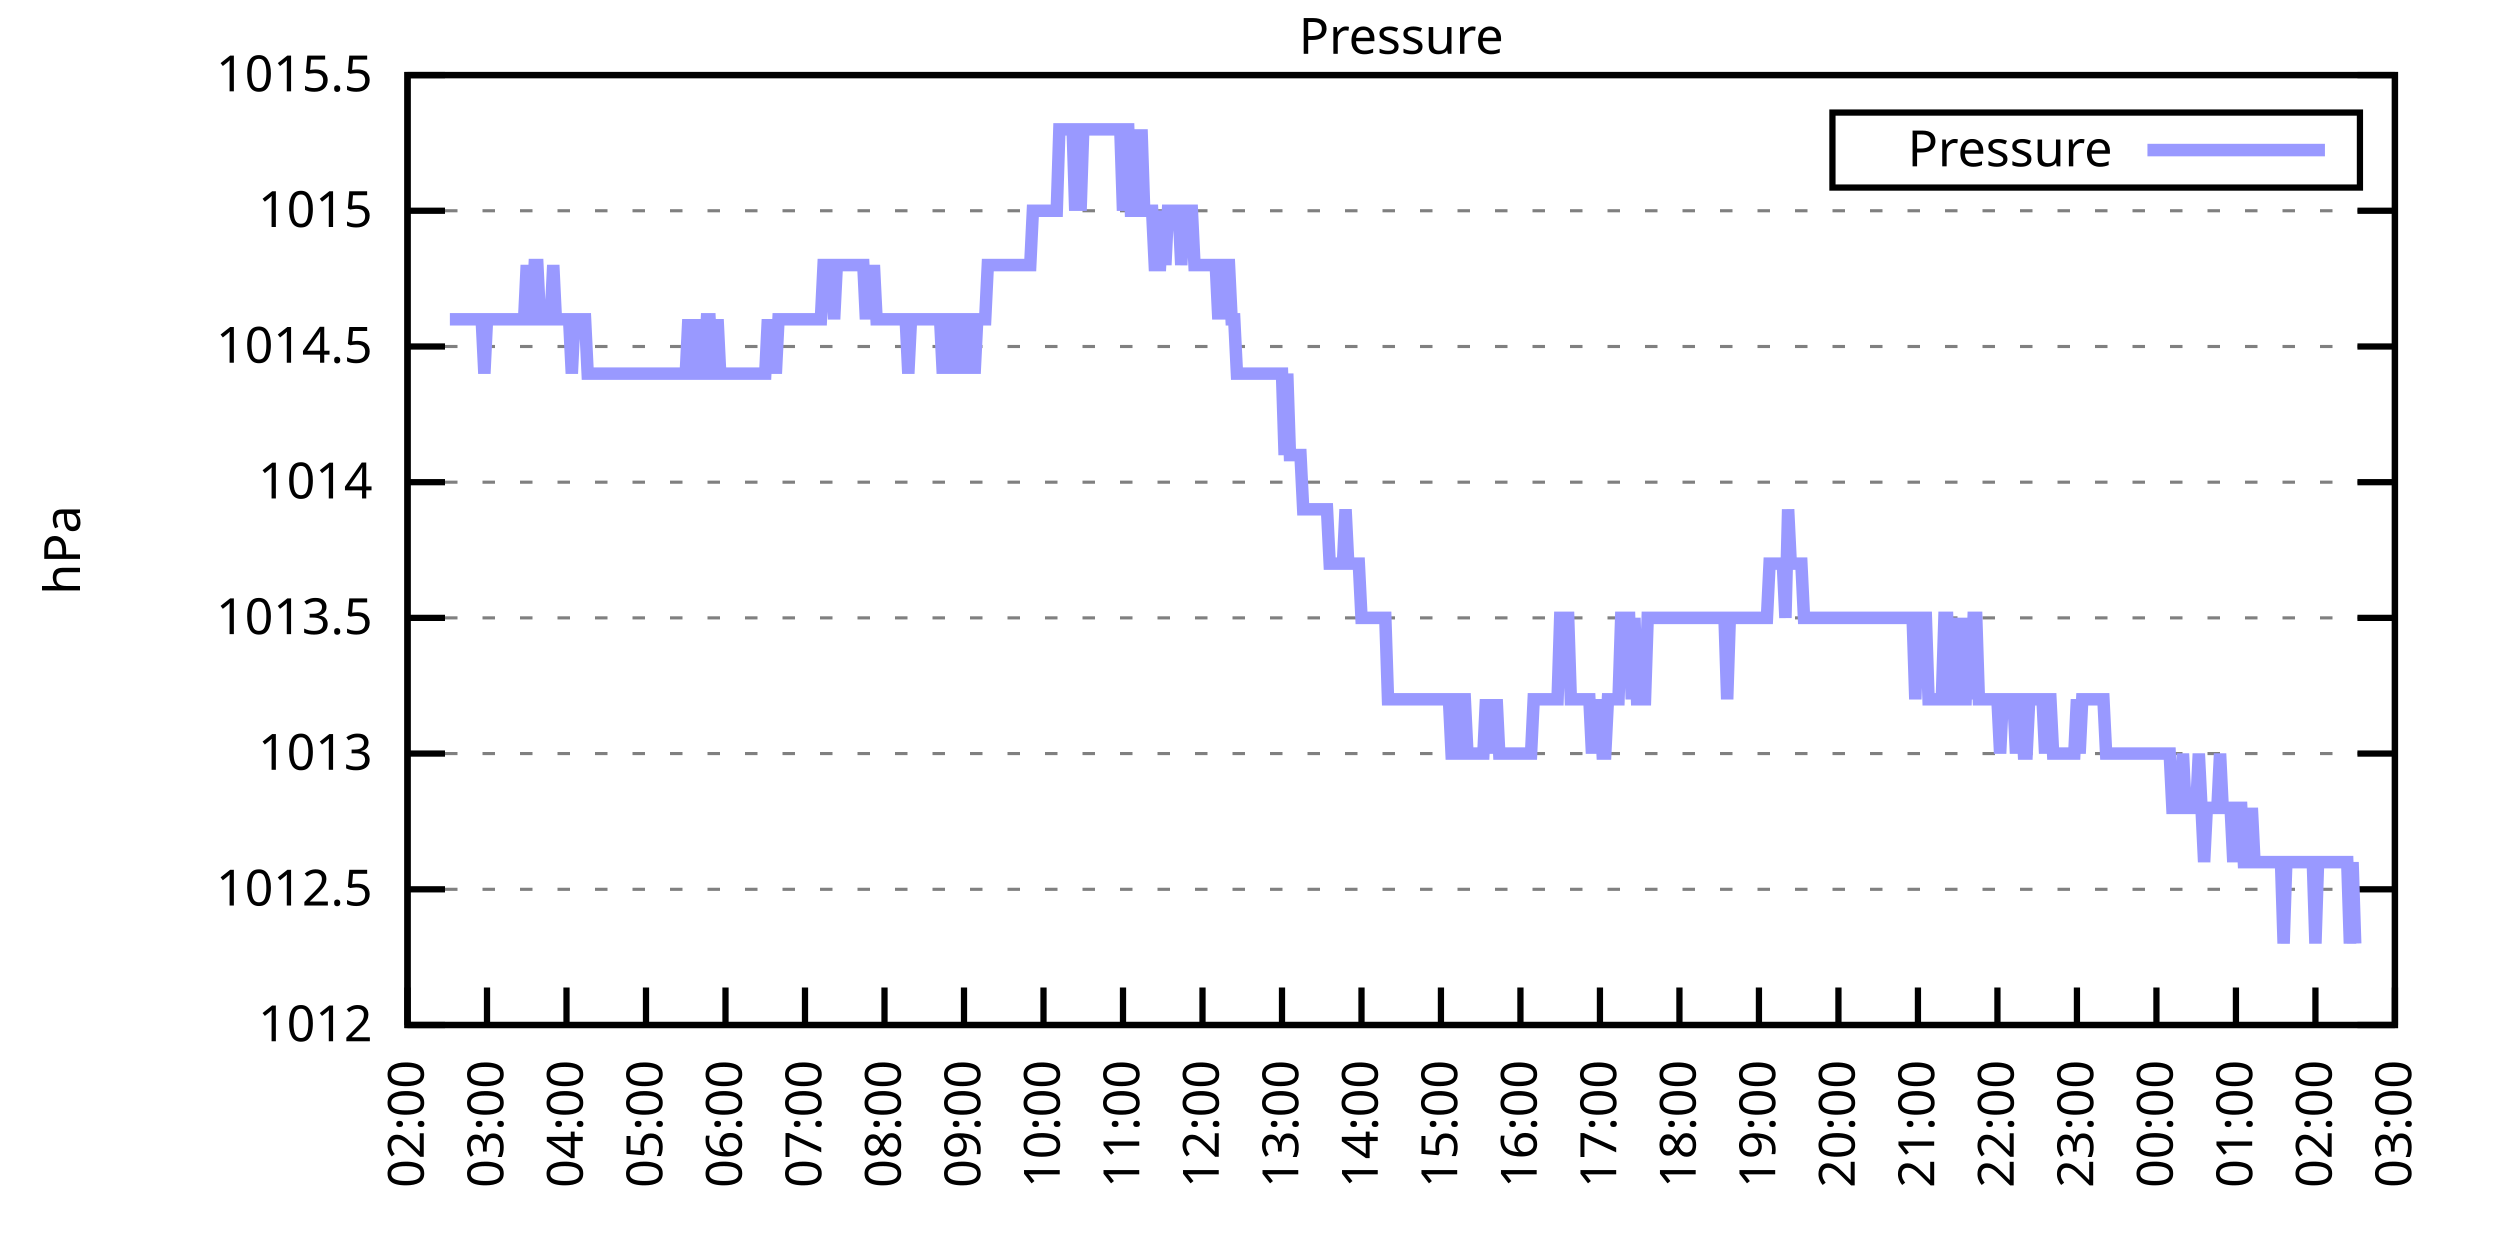
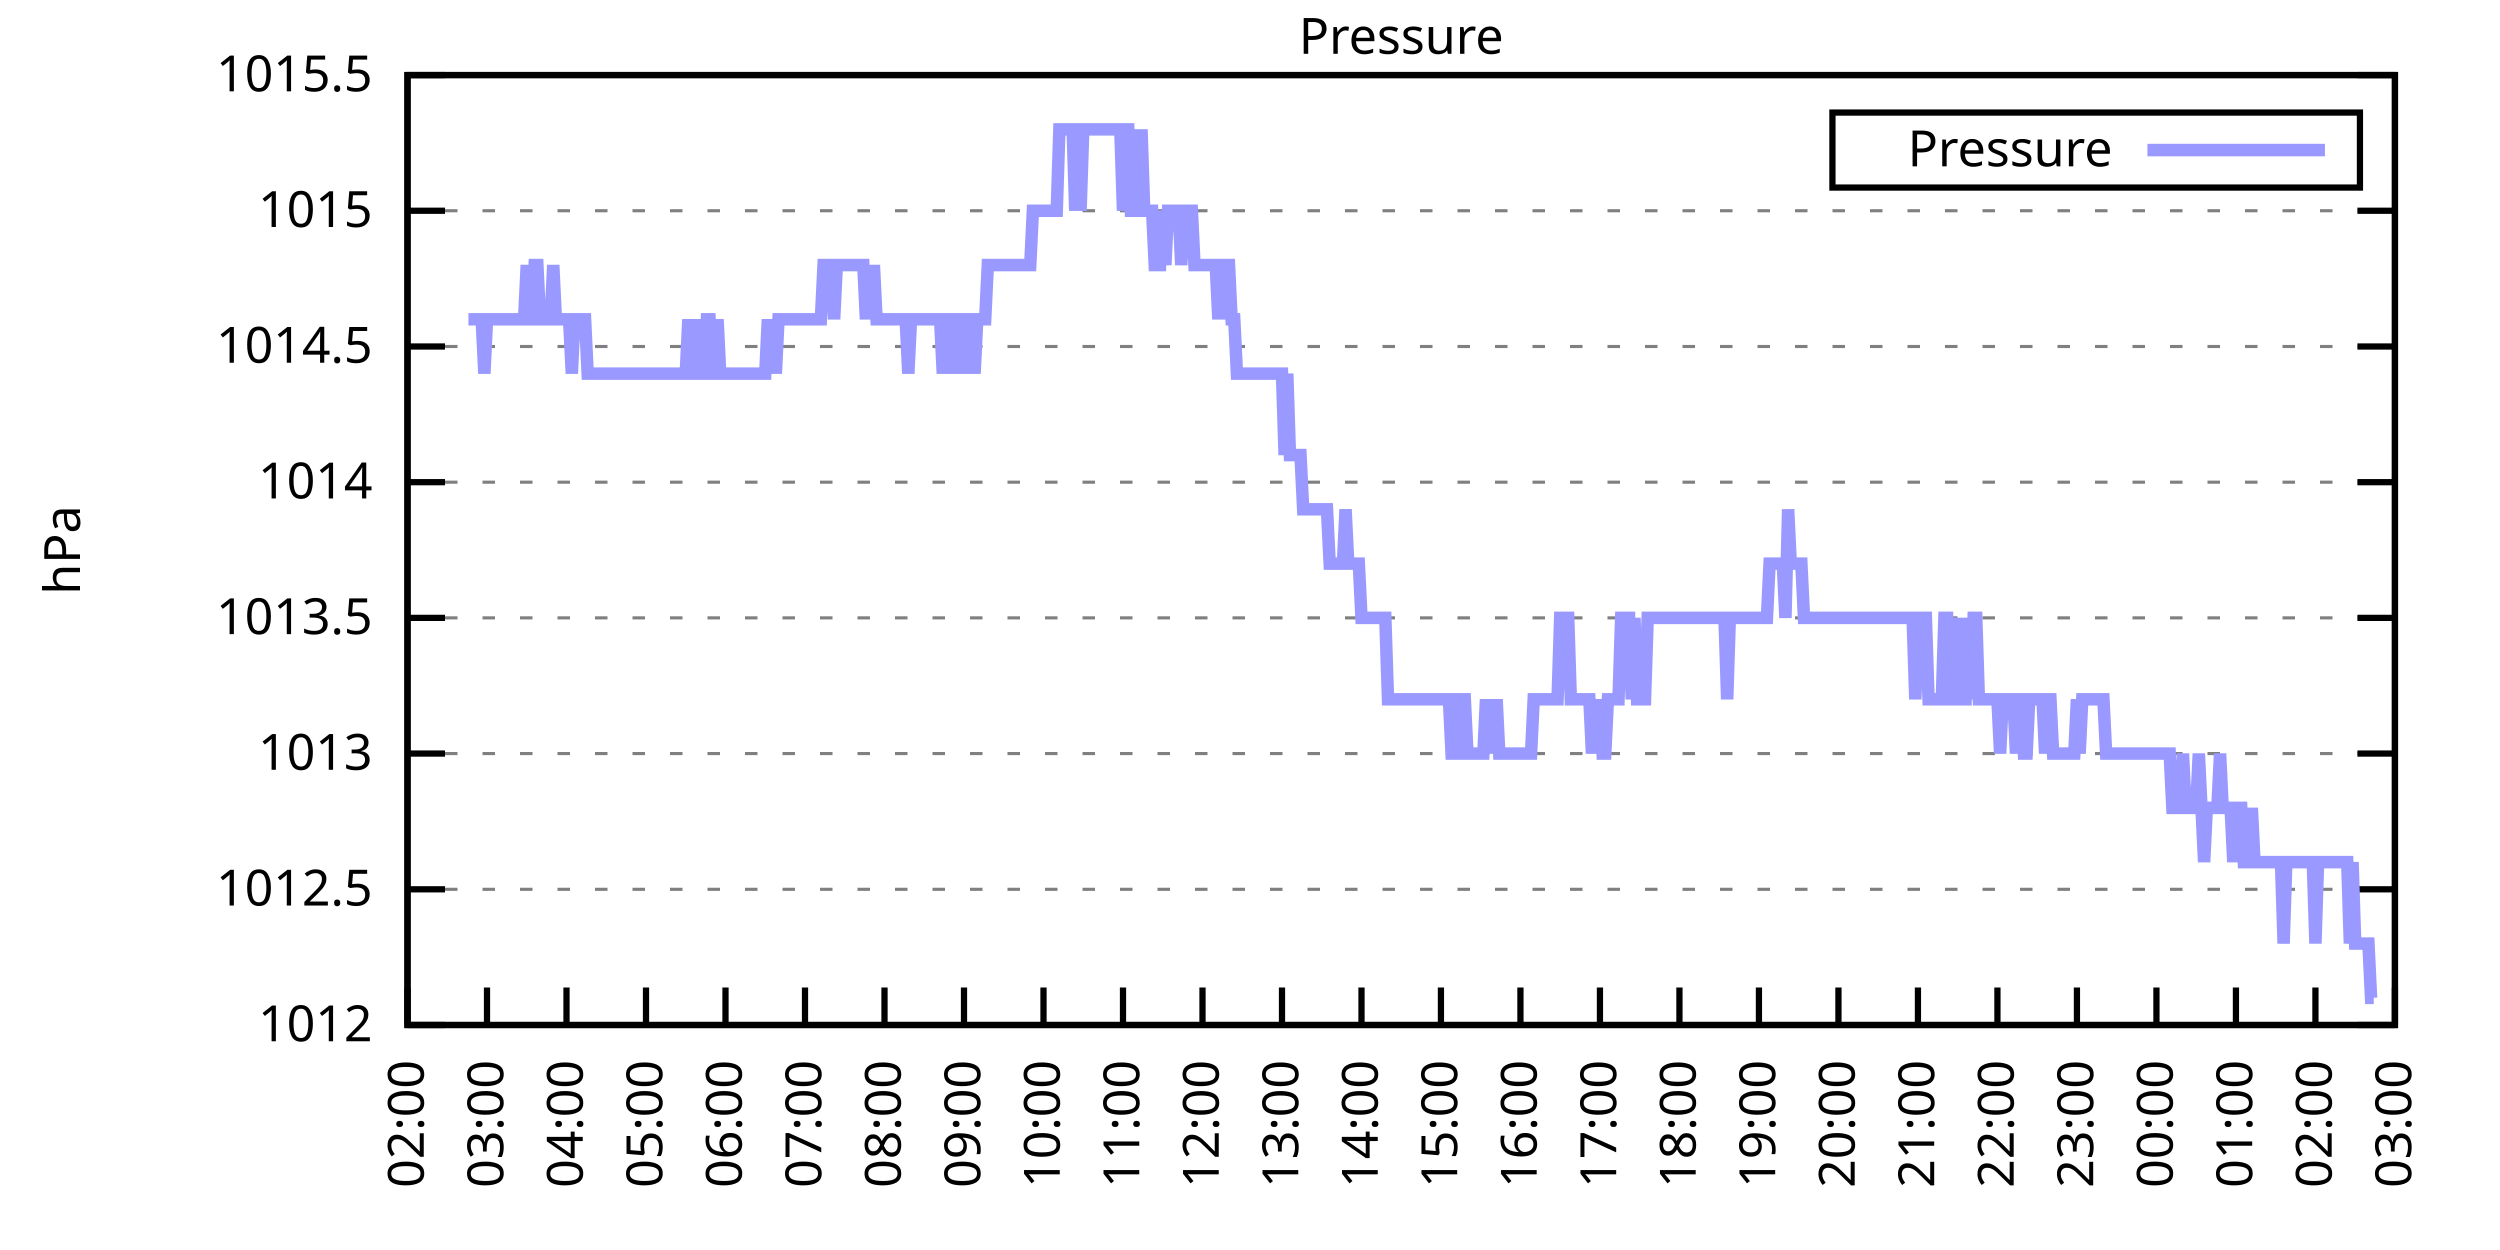
<svg xmlns="http://www.w3.org/2000/svg" xmlns:xlink="http://www.w3.org/1999/xlink" width="400" height="200" viewBox="0 0 400 200">
  <g id="gnuplot_canvas">
    <rect x="0" y="0" width="400" height="200" fill="none" />
    <defs>
      <circle id="gpDot" r="0.5" stroke-width="0.5" stroke="currentColor" />
      <path id="gpPt0" stroke-width="0.333" stroke="currentColor" d="M-1,0 h2 M0,-1 v2" />
      <path id="gpPt1" stroke-width="0.333" stroke="currentColor" d="M-1,-1 L1,1 M1,-1 L-1,1" />
      <path id="gpPt2" stroke-width="0.333" stroke="currentColor" d="M-1,0 L1,0 M0,-1 L0,1 M-1,-1 L1,1 M-1,1 L1,-1" />
      <rect id="gpPt3" stroke-width="0.333" stroke="currentColor" x="-1" y="-1" width="2" height="2" />
      <rect id="gpPt4" stroke-width="0.333" stroke="currentColor" fill="currentColor" x="-1" y="-1" width="2" height="2" />
      <circle id="gpPt5" stroke-width="0.333" stroke="currentColor" cx="0" cy="0" r="1" />
      <use xlink:href="#gpPt5" id="gpPt6" fill="currentColor" stroke="none" />
      <path id="gpPt7" stroke-width="0.333" stroke="currentColor" d="M0,-1.33 L-1.33,0.67 L1.33,0.67 z" />
      <use xlink:href="#gpPt7" id="gpPt8" fill="currentColor" stroke="none" />
      <use xlink:href="#gpPt7" id="gpPt9" stroke="currentColor" transform="rotate(180)" />
      <use xlink:href="#gpPt9" id="gpPt10" fill="currentColor" stroke="none" />
      <use xlink:href="#gpPt3" id="gpPt11" stroke="currentColor" transform="rotate(45)" />
      <use xlink:href="#gpPt11" id="gpPt12" fill="currentColor" stroke="none" />
      <path id="gpPt13" stroke-width="0.333" stroke="currentColor" d="M0,1.330 L1.265,0.411 L0.782,-1.067 L-0.782,-1.076 L-1.265,0.411 z" />
      <use xlink:href="#gpPt13" id="gpPt14" fill="currentColor" stroke="none" />
      <filter id="textbox" filterUnits="objectBoundingBox" x="0" y="0" height="1" width="1">
        <feFlood flood-color="white" flood-opacity="1" result="bgnd" />
        <feComposite in="SourceGraphic" in2="bgnd" operator="atop" />
      </filter>
      <filter id="greybox" filterUnits="objectBoundingBox" x="0" y="0" height="1" width="1">
        <feFlood flood-color="lightgrey" flood-opacity="1" result="grey" />
        <feComposite in="SourceGraphic" in2="grey" operator="atop" />
      </filter>
    </defs>
    <g fill="none" color="white" stroke="currentColor" stroke-width="1.00" stroke-linecap="butt" stroke-linejoin="miter">
</g>
    <g fill="none" color="black" stroke="currentColor" stroke-width="1.00" stroke-linecap="butt" stroke-linejoin="miter">
      <g stroke="none" shape-rendering="crispEdges">
        <polygon fill="rgb(255, 255, 255)" points="65.20,164.00 383.18,164.00 383.18,12.02 65.20,12.02 " />
      </g>
    </g>
    <g fill="none" color="black" stroke="currentColor" stroke-width="1.00" stroke-linecap="butt" stroke-linejoin="miter">
</g>
    <g fill="none" color="black" stroke="black" stroke-width="0.50" stroke-linecap="butt" stroke-linejoin="miter">
</g>
    <g fill="none" color="gray" stroke="currentColor" stroke-width="0.50" stroke-linecap="butt" stroke-linejoin="miter">
      <path stroke="gray" stroke-dasharray="2,4" class="gridline" d="M65.20,164.00 L383.19,164.00  " />
    </g>
    <g fill="none" color="gray" stroke="gray" stroke-width="1.00" stroke-linecap="butt" stroke-linejoin="miter">
</g>
    <g fill="none" color="black" stroke="currentColor" stroke-width="1.00" stroke-linecap="butt" stroke-linejoin="miter">
      <path stroke="black" d="M65.20,164.00 L71.20,164.00 M383.19,164.00 L377.19,164.00  " />
      <g transform="translate(59.60,166.60)" stroke="none" fill="black" font-family="Sans" font-size="8.00" text-anchor="end">
        <text>
          <tspan font-family="Sans"> 1012</tspan>
        </text>
      </g>
    </g>
    <g fill="none" color="black" stroke="currentColor" stroke-width="1.00" stroke-linecap="butt" stroke-linejoin="miter">
</g>
    <g fill="none" color="black" stroke="black" stroke-width="0.50" stroke-linecap="butt" stroke-linejoin="miter">
</g>
    <g fill="none" color="gray" stroke="currentColor" stroke-width="0.50" stroke-linecap="butt" stroke-linejoin="miter">
      <path stroke="gray" stroke-dasharray="2,4" class="gridline" d="M65.20,142.29 L383.19,142.29  " />
    </g>
    <g fill="none" color="gray" stroke="gray" stroke-width="1.00" stroke-linecap="butt" stroke-linejoin="miter">
</g>
    <g fill="none" color="black" stroke="currentColor" stroke-width="1.00" stroke-linecap="butt" stroke-linejoin="miter">
      <path stroke="black" d="M65.20,142.29 L71.20,142.29 M383.19,142.29 L377.19,142.29  " />
      <g transform="translate(59.60,144.89)" stroke="none" fill="black" font-family="Sans" font-size="8.00" text-anchor="end">
        <text>
          <tspan font-family="Sans"> 1012.5</tspan>
        </text>
      </g>
    </g>
    <g fill="none" color="black" stroke="currentColor" stroke-width="1.00" stroke-linecap="butt" stroke-linejoin="miter">
</g>
    <g fill="none" color="black" stroke="black" stroke-width="0.50" stroke-linecap="butt" stroke-linejoin="miter">
</g>
    <g fill="none" color="gray" stroke="currentColor" stroke-width="0.50" stroke-linecap="butt" stroke-linejoin="miter">
      <path stroke="gray" stroke-dasharray="2,4" class="gridline" d="M65.20,120.57 L383.19,120.57  " />
    </g>
    <g fill="none" color="gray" stroke="gray" stroke-width="1.00" stroke-linecap="butt" stroke-linejoin="miter">
</g>
    <g fill="none" color="black" stroke="currentColor" stroke-width="1.00" stroke-linecap="butt" stroke-linejoin="miter">
      <path stroke="black" d="M65.20,120.57 L71.20,120.57 M383.19,120.57 L377.19,120.57  " />
      <g transform="translate(59.60,123.17)" stroke="none" fill="black" font-family="Sans" font-size="8.00" text-anchor="end">
        <text>
          <tspan font-family="Sans"> 1013</tspan>
        </text>
      </g>
    </g>
    <g fill="none" color="black" stroke="currentColor" stroke-width="1.00" stroke-linecap="butt" stroke-linejoin="miter">
</g>
    <g fill="none" color="black" stroke="black" stroke-width="0.50" stroke-linecap="butt" stroke-linejoin="miter">
</g>
    <g fill="none" color="gray" stroke="currentColor" stroke-width="0.50" stroke-linecap="butt" stroke-linejoin="miter">
      <path stroke="gray" stroke-dasharray="2,4" class="gridline" d="M65.20,98.86 L383.19,98.86  " />
    </g>
    <g fill="none" color="gray" stroke="gray" stroke-width="1.00" stroke-linecap="butt" stroke-linejoin="miter">
</g>
    <g fill="none" color="black" stroke="currentColor" stroke-width="1.00" stroke-linecap="butt" stroke-linejoin="miter">
      <path stroke="black" d="M65.20,98.86 L71.20,98.86 M383.19,98.86 L377.19,98.86  " />
      <g transform="translate(59.60,101.46)" stroke="none" fill="black" font-family="Sans" font-size="8.00" text-anchor="end">
        <text>
          <tspan font-family="Sans"> 1013.5</tspan>
        </text>
      </g>
    </g>
    <g fill="none" color="black" stroke="currentColor" stroke-width="1.00" stroke-linecap="butt" stroke-linejoin="miter">
</g>
    <g fill="none" color="black" stroke="black" stroke-width="0.50" stroke-linecap="butt" stroke-linejoin="miter">
</g>
    <g fill="none" color="gray" stroke="currentColor" stroke-width="0.50" stroke-linecap="butt" stroke-linejoin="miter">
      <path stroke="gray" stroke-dasharray="2,4" class="gridline" d="M65.20,77.15 L383.19,77.15  " />
    </g>
    <g fill="none" color="gray" stroke="gray" stroke-width="1.00" stroke-linecap="butt" stroke-linejoin="miter">
</g>
    <g fill="none" color="black" stroke="currentColor" stroke-width="1.00" stroke-linecap="butt" stroke-linejoin="miter">
      <path stroke="black" d="M65.20,77.15 L71.20,77.15 M383.19,77.15 L377.19,77.15  " />
      <g transform="translate(59.60,79.75)" stroke="none" fill="black" font-family="Sans" font-size="8.00" text-anchor="end">
        <text>
          <tspan font-family="Sans"> 1014</tspan>
        </text>
      </g>
    </g>
    <g fill="none" color="black" stroke="currentColor" stroke-width="1.00" stroke-linecap="butt" stroke-linejoin="miter">
</g>
    <g fill="none" color="black" stroke="black" stroke-width="0.50" stroke-linecap="butt" stroke-linejoin="miter">
</g>
    <g fill="none" color="gray" stroke="currentColor" stroke-width="0.50" stroke-linecap="butt" stroke-linejoin="miter">
      <path stroke="gray" stroke-dasharray="2,4" class="gridline" d="M65.20,55.44 L383.19,55.44  " />
    </g>
    <g fill="none" color="gray" stroke="gray" stroke-width="1.00" stroke-linecap="butt" stroke-linejoin="miter">
</g>
    <g fill="none" color="black" stroke="currentColor" stroke-width="1.00" stroke-linecap="butt" stroke-linejoin="miter">
      <path stroke="black" d="M65.20,55.44 L71.20,55.44 M383.19,55.44 L377.19,55.44  " />
      <g transform="translate(59.60,58.04)" stroke="none" fill="black" font-family="Sans" font-size="8.00" text-anchor="end">
        <text>
          <tspan font-family="Sans"> 1014.5</tspan>
        </text>
      </g>
    </g>
    <g fill="none" color="black" stroke="currentColor" stroke-width="1.00" stroke-linecap="butt" stroke-linejoin="miter">
</g>
    <g fill="none" color="black" stroke="black" stroke-width="0.50" stroke-linecap="butt" stroke-linejoin="miter">
</g>
    <g fill="none" color="gray" stroke="currentColor" stroke-width="0.50" stroke-linecap="butt" stroke-linejoin="miter">
      <path stroke="gray" stroke-dasharray="2,4" class="gridline" d="M65.20,33.72 L383.19,33.72  " />
    </g>
    <g fill="none" color="gray" stroke="gray" stroke-width="1.00" stroke-linecap="butt" stroke-linejoin="miter">
</g>
    <g fill="none" color="black" stroke="currentColor" stroke-width="1.00" stroke-linecap="butt" stroke-linejoin="miter">
      <path stroke="black" d="M65.20,33.72 L71.20,33.72 M383.19,33.72 L377.19,33.72  " />
      <g transform="translate(59.60,36.32)" stroke="none" fill="black" font-family="Sans" font-size="8.00" text-anchor="end">
        <text>
          <tspan font-family="Sans"> 1015</tspan>
        </text>
      </g>
    </g>
    <g fill="none" color="black" stroke="currentColor" stroke-width="1.00" stroke-linecap="butt" stroke-linejoin="miter">
</g>
    <g fill="none" color="black" stroke="black" stroke-width="0.50" stroke-linecap="butt" stroke-linejoin="miter">
</g>
    <g fill="none" color="gray" stroke="currentColor" stroke-width="0.50" stroke-linecap="butt" stroke-linejoin="miter">
      <path stroke="gray" stroke-dasharray="2,4" class="gridline" d="M65.20,12.01 L383.19,12.01  " />
    </g>
    <g fill="none" color="gray" stroke="gray" stroke-width="1.00" stroke-linecap="butt" stroke-linejoin="miter">
</g>
    <g fill="none" color="black" stroke="currentColor" stroke-width="1.00" stroke-linecap="butt" stroke-linejoin="miter">
      <path stroke="black" d="M65.20,12.01 L71.20,12.01 M383.19,12.01 L377.19,12.01  " />
      <g transform="translate(59.60,14.61)" stroke="none" fill="black" font-family="Sans" font-size="8.00" text-anchor="end">
        <text>
          <tspan font-family="Sans"> 1015.5</tspan>
        </text>
      </g>
    </g>
    <g fill="none" color="black" stroke="currentColor" stroke-width="1.00" stroke-linecap="butt" stroke-linejoin="miter">
      <path stroke="black" d="M65.20,164.00 L65.20,158.00  " />
      <g transform="translate(67.80,169.60) rotate(270.00)" stroke="none" fill="black" font-family="Sans" font-size="8.00" text-anchor="end">
        <text>
          <tspan font-family="Sans">02:00</tspan>
        </text>
      </g>
    </g>
    <g fill="none" color="black" stroke="currentColor" stroke-width="1.00" stroke-linecap="butt" stroke-linejoin="miter">
      <path stroke="black" d="M77.92,164.00 L77.92,158.00  " />
      <g transform="translate(80.52,169.60) rotate(270.00)" stroke="none" fill="black" font-family="Sans" font-size="8.00" text-anchor="end">
        <text>
          <tspan font-family="Sans">03:00</tspan>
        </text>
      </g>
    </g>
    <g fill="none" color="black" stroke="currentColor" stroke-width="1.00" stroke-linecap="butt" stroke-linejoin="miter">
      <path stroke="black" d="M90.64,164.00 L90.64,158.00  " />
      <g transform="translate(93.24,169.60) rotate(270.00)" stroke="none" fill="black" font-family="Sans" font-size="8.00" text-anchor="end">
        <text>
          <tspan font-family="Sans">04:00</tspan>
        </text>
      </g>
    </g>
    <g fill="none" color="black" stroke="currentColor" stroke-width="1.00" stroke-linecap="butt" stroke-linejoin="miter">
      <path stroke="black" d="M103.36,164.00 L103.36,158.00  " />
      <g transform="translate(105.96,169.60) rotate(270.00)" stroke="none" fill="black" font-family="Sans" font-size="8.00" text-anchor="end">
        <text>
          <tspan font-family="Sans">05:00</tspan>
        </text>
      </g>
    </g>
    <g fill="none" color="black" stroke="currentColor" stroke-width="1.00" stroke-linecap="butt" stroke-linejoin="miter">
      <path stroke="black" d="M116.08,164.00 L116.08,158.00  " />
      <g transform="translate(118.68,169.60) rotate(270.00)" stroke="none" fill="black" font-family="Sans" font-size="8.00" text-anchor="end">
        <text>
          <tspan font-family="Sans">06:00</tspan>
        </text>
      </g>
    </g>
    <g fill="none" color="black" stroke="currentColor" stroke-width="1.00" stroke-linecap="butt" stroke-linejoin="miter">
      <path stroke="black" d="M128.80,164.00 L128.80,158.00  " />
      <g transform="translate(131.40,169.60) rotate(270.00)" stroke="none" fill="black" font-family="Sans" font-size="8.00" text-anchor="end">
        <text>
          <tspan font-family="Sans">07:00</tspan>
        </text>
      </g>
    </g>
    <g fill="none" color="black" stroke="currentColor" stroke-width="1.00" stroke-linecap="butt" stroke-linejoin="miter">
      <path stroke="black" d="M141.52,164.00 L141.52,158.00  " />
      <g transform="translate(144.12,169.60) rotate(270.00)" stroke="none" fill="black" font-family="Sans" font-size="8.00" text-anchor="end">
        <text>
          <tspan font-family="Sans">08:00</tspan>
        </text>
      </g>
    </g>
    <g fill="none" color="black" stroke="currentColor" stroke-width="1.00" stroke-linecap="butt" stroke-linejoin="miter">
      <path stroke="black" d="M154.24,164.00 L154.24,158.00  " />
      <g transform="translate(156.84,169.60) rotate(270.00)" stroke="none" fill="black" font-family="Sans" font-size="8.00" text-anchor="end">
        <text>
          <tspan font-family="Sans">09:00</tspan>
        </text>
      </g>
    </g>
    <g fill="none" color="black" stroke="currentColor" stroke-width="1.00" stroke-linecap="butt" stroke-linejoin="miter">
      <path stroke="black" d="M166.96,164.00 L166.96,158.00  " />
      <g transform="translate(169.56,169.60) rotate(270.00)" stroke="none" fill="black" font-family="Sans" font-size="8.00" text-anchor="end">
        <text>
          <tspan font-family="Sans">10:00</tspan>
        </text>
      </g>
    </g>
    <g fill="none" color="black" stroke="currentColor" stroke-width="1.00" stroke-linecap="butt" stroke-linejoin="miter">
      <path stroke="black" d="M179.68,164.00 L179.68,158.00  " />
      <g transform="translate(182.28,169.60) rotate(270.00)" stroke="none" fill="black" font-family="Sans" font-size="8.00" text-anchor="end">
        <text>
          <tspan font-family="Sans">11:00</tspan>
        </text>
      </g>
    </g>
    <g fill="none" color="black" stroke="currentColor" stroke-width="1.00" stroke-linecap="butt" stroke-linejoin="miter">
      <path stroke="black" d="M192.40,164.00 L192.40,158.00  " />
      <g transform="translate(195.00,169.60) rotate(270.00)" stroke="none" fill="black" font-family="Sans" font-size="8.00" text-anchor="end">
        <text>
          <tspan font-family="Sans">12:00</tspan>
        </text>
      </g>
    </g>
    <g fill="none" color="black" stroke="currentColor" stroke-width="1.00" stroke-linecap="butt" stroke-linejoin="miter">
      <path stroke="black" d="M205.12,164.00 L205.12,158.00  " />
      <g transform="translate(207.72,169.60) rotate(270.00)" stroke="none" fill="black" font-family="Sans" font-size="8.00" text-anchor="end">
        <text>
          <tspan font-family="Sans">13:00</tspan>
        </text>
      </g>
    </g>
    <g fill="none" color="black" stroke="currentColor" stroke-width="1.00" stroke-linecap="butt" stroke-linejoin="miter">
      <path stroke="black" d="M217.84,164.00 L217.84,158.00  " />
      <g transform="translate(220.44,169.60) rotate(270.00)" stroke="none" fill="black" font-family="Sans" font-size="8.00" text-anchor="end">
        <text>
          <tspan font-family="Sans">14:00</tspan>
        </text>
      </g>
    </g>
    <g fill="none" color="black" stroke="currentColor" stroke-width="1.00" stroke-linecap="butt" stroke-linejoin="miter">
      <path stroke="black" d="M230.55,164.00 L230.55,158.00  " />
      <g transform="translate(233.15,169.60) rotate(270.00)" stroke="none" fill="black" font-family="Sans" font-size="8.00" text-anchor="end">
        <text>
          <tspan font-family="Sans">15:00</tspan>
        </text>
      </g>
    </g>
    <g fill="none" color="black" stroke="currentColor" stroke-width="1.00" stroke-linecap="butt" stroke-linejoin="miter">
      <path stroke="black" d="M243.27,164.00 L243.27,158.00  " />
      <g transform="translate(245.87,169.60) rotate(270.00)" stroke="none" fill="black" font-family="Sans" font-size="8.00" text-anchor="end">
        <text>
          <tspan font-family="Sans">16:00</tspan>
        </text>
      </g>
    </g>
    <g fill="none" color="black" stroke="currentColor" stroke-width="1.00" stroke-linecap="butt" stroke-linejoin="miter">
      <path stroke="black" d="M255.99,164.00 L255.99,158.00  " />
      <g transform="translate(258.59,169.60) rotate(270.00)" stroke="none" fill="black" font-family="Sans" font-size="8.00" text-anchor="end">
        <text>
          <tspan font-family="Sans">17:00</tspan>
        </text>
      </g>
    </g>
    <g fill="none" color="black" stroke="currentColor" stroke-width="1.00" stroke-linecap="butt" stroke-linejoin="miter">
      <path stroke="black" d="M268.71,164.00 L268.71,158.00  " />
      <g transform="translate(271.31,169.60) rotate(270.00)" stroke="none" fill="black" font-family="Sans" font-size="8.00" text-anchor="end">
        <text>
          <tspan font-family="Sans">18:00</tspan>
        </text>
      </g>
    </g>
    <g fill="none" color="black" stroke="currentColor" stroke-width="1.00" stroke-linecap="butt" stroke-linejoin="miter">
      <path stroke="black" d="M281.43,164.00 L281.43,158.00  " />
      <g transform="translate(284.03,169.60) rotate(270.00)" stroke="none" fill="black" font-family="Sans" font-size="8.00" text-anchor="end">
        <text>
          <tspan font-family="Sans">19:00</tspan>
        </text>
      </g>
    </g>
    <g fill="none" color="black" stroke="currentColor" stroke-width="1.00" stroke-linecap="butt" stroke-linejoin="miter">
      <path stroke="black" d="M294.15,164.00 L294.15,158.00  " />
      <g transform="translate(296.75,169.60) rotate(270.00)" stroke="none" fill="black" font-family="Sans" font-size="8.00" text-anchor="end">
        <text>
          <tspan font-family="Sans">20:00</tspan>
        </text>
      </g>
    </g>
    <g fill="none" color="black" stroke="currentColor" stroke-width="1.00" stroke-linecap="butt" stroke-linejoin="miter">
      <path stroke="black" d="M306.87,164.00 L306.87,158.00  " />
      <g transform="translate(309.47,169.60) rotate(270.00)" stroke="none" fill="black" font-family="Sans" font-size="8.00" text-anchor="end">
        <text>
          <tspan font-family="Sans">21:00</tspan>
        </text>
      </g>
    </g>
    <g fill="none" color="black" stroke="currentColor" stroke-width="1.00" stroke-linecap="butt" stroke-linejoin="miter">
      <path stroke="black" d="M319.59,164.00 L319.59,158.00  " />
      <g transform="translate(322.19,169.60) rotate(270.00)" stroke="none" fill="black" font-family="Sans" font-size="8.00" text-anchor="end">
        <text>
          <tspan font-family="Sans">22:00</tspan>
        </text>
      </g>
    </g>
    <g fill="none" color="black" stroke="currentColor" stroke-width="1.00" stroke-linecap="butt" stroke-linejoin="miter">
      <path stroke="black" d="M332.31,164.00 L332.31,158.00  " />
      <g transform="translate(334.91,169.60) rotate(270.00)" stroke="none" fill="black" font-family="Sans" font-size="8.00" text-anchor="end">
        <text>
          <tspan font-family="Sans">23:00</tspan>
        </text>
      </g>
    </g>
    <g fill="none" color="black" stroke="currentColor" stroke-width="1.00" stroke-linecap="butt" stroke-linejoin="miter">
      <path stroke="black" d="M345.03,164.00 L345.03,158.00  " />
      <g transform="translate(347.63,169.60) rotate(270.00)" stroke="none" fill="black" font-family="Sans" font-size="8.00" text-anchor="end">
        <text>
          <tspan font-family="Sans">00:00</tspan>
        </text>
      </g>
    </g>
    <g fill="none" color="black" stroke="currentColor" stroke-width="1.00" stroke-linecap="butt" stroke-linejoin="miter">
      <path stroke="black" d="M357.75,164.00 L357.75,158.00  " />
      <g transform="translate(360.35,169.60) rotate(270.00)" stroke="none" fill="black" font-family="Sans" font-size="8.00" text-anchor="end">
        <text>
          <tspan font-family="Sans">01:00</tspan>
        </text>
      </g>
    </g>
    <g fill="none" color="black" stroke="currentColor" stroke-width="1.00" stroke-linecap="butt" stroke-linejoin="miter">
      <path stroke="black" d="M370.47,164.00 L370.47,158.00  " />
      <g transform="translate(373.07,169.60) rotate(270.00)" stroke="none" fill="black" font-family="Sans" font-size="8.00" text-anchor="end">
        <text>
          <tspan font-family="Sans">02:00</tspan>
        </text>
      </g>
    </g>
    <g fill="none" color="black" stroke="currentColor" stroke-width="1.00" stroke-linecap="butt" stroke-linejoin="miter">
      <path stroke="black" d="M383.19,164.00 L383.19,158.00  " />
      <g transform="translate(385.79,169.60) rotate(270.00)" stroke="none" fill="black" font-family="Sans" font-size="8.00" text-anchor="end">
        <text>
          <tspan font-family="Sans">03:00</tspan>
        </text>
      </g>
    </g>
    <g fill="none" color="black" stroke="currentColor" stroke-width="1.00" stroke-linecap="butt" stroke-linejoin="miter">
</g>
    <g fill="none" color="black" stroke="currentColor" stroke-width="1.00" stroke-linecap="butt" stroke-linejoin="miter">
      <path stroke="black" d="M65.20,12.01 L65.20,164.00 L383.19,164.00 L383.19,12.01 L65.20,12.01 Z  " />
    </g>
    <g fill="none" color="black" stroke="currentColor" stroke-width="1.00" stroke-linecap="butt" stroke-linejoin="miter">
</g>
    <g fill="none" color="black" stroke="currentColor" stroke-width="1.00" stroke-linecap="butt" stroke-linejoin="miter">
      <path stroke="black" d="M293.19,30.01 L293.19,18.01 L377.59,18.01 L377.59,30.01 L293.19,30.01 Z  " />
    </g>
    <g id="Pressure_plot_1">
      <g fill="none" color="white" stroke="black" stroke-width="2.00" stroke-linecap="butt" stroke-linejoin="miter">
</g>
      <g fill="none" color="black" stroke="currentColor" stroke-width="2.00" stroke-linecap="butt" stroke-linejoin="miter">
        <g transform="translate(337.99,26.61)" stroke="none" fill="black" font-family="Sans" font-size="8.00" text-anchor="end">
          <text>
            <tspan font-family="Sans">Pressure</tspan>
          </text>
        </g>
      </g>
      <g fill="none" color="black" stroke="currentColor" stroke-width="2.00" stroke-linecap="butt" stroke-linejoin="miter">
-         <path stroke="rgb(153, 153, 255)" d="M343.59,24.01 L371.99,24.01 M71.98,51.09 L72.41,51.09 L72.83,51.09 L73.26,51.09 L73.68,51.09 L74.10,51.09   L74.53,51.09 L74.95,51.09 L75.38,51.09 L75.80,51.09 L76.22,51.09 L76.65,51.09 L77.07,51.09 L77.50,59.78   L77.92,51.09 L78.34,51.09 L78.77,51.09 L79.19,51.09 L79.62,51.09 L80.04,51.09 L80.46,51.09 L80.89,51.09   L81.31,51.09 L81.74,51.09 L82.16,51.09 L82.58,51.09 L83.01,51.09 L83.43,51.09 L83.86,51.09 L84.28,42.41   L84.70,51.09 L85.13,51.09 L85.55,42.41 L85.98,42.41 L86.40,51.09 L86.82,51.09 L87.25,51.09 L87.67,51.09   L88.10,51.09 L88.52,42.41 L88.94,51.09 L89.37,51.09 L89.79,51.09 L90.22,51.09 L90.64,51.09 L91.06,51.09   L91.49,59.78 L91.91,51.09 L92.34,51.09 L92.76,51.09 L93.18,51.09 L93.61,51.09 L94.03,59.78 L94.46,59.78   L94.88,59.78 L95.30,59.78 L95.73,59.78 L96.15,59.78 L96.58,59.78 L97.00,59.78 L97.42,59.78 L97.85,59.78   L98.27,59.78 L98.69,59.78 L99.12,59.78 L99.54,59.78 L99.97,59.78 L100.39,59.78 L100.81,59.78 L101.24,59.78   L101.66,59.78 L102.09,59.78 L102.51,59.78 L102.93,59.78 L103.36,59.78 L103.78,59.78 L104.21,59.78 L104.63,59.78   L105.05,59.78 L105.48,59.78 L105.90,59.78 L106.33,59.78 L106.75,59.78 L107.17,59.78 L107.60,59.78 L108.02,59.78   L108.45,59.78 L108.87,59.78 L109.29,59.78 L109.72,59.78 L110.14,51.09 L110.57,59.78 L110.99,59.78 L111.41,59.78   L111.84,51.09 L112.26,59.78 L112.69,59.78 L113.11,51.09 L113.53,51.09 L113.96,59.78 L114.38,59.78 L114.81,51.09   L115.23,59.78 L115.65,59.78 L116.08,59.78 L116.50,59.78 L116.93,59.78 L117.35,59.78 L117.77,59.78 L118.20,59.78   L118.62,59.78 L119.05,59.78 L119.47,59.78 L119.89,59.78 L120.32,59.78 L120.74,59.78 L121.17,59.78 L121.59,59.78   L122.01,59.78 L122.44,59.78 L122.86,51.09 L123.29,59.78 L123.71,51.09 L124.13,59.78 L124.56,51.09 L124.98,51.09   L125.41,51.09 L125.83,51.09 L126.25,51.09 L126.68,51.09 L127.10,51.09 L127.53,51.09 L127.95,51.09 L128.37,51.09   L128.80,51.09 L129.22,51.09 L129.65,51.09 L130.07,51.09 L130.49,51.09 L130.92,51.09 L131.34,51.09 L131.77,42.41   L132.19,42.41 L132.61,42.41 L133.04,42.41 L133.46,51.09 L133.89,42.41 L134.31,42.41 L134.73,42.41 L135.16,42.41   L135.58,42.41 L136.01,42.41 L136.43,42.41 L136.85,42.41 L137.28,42.41 L137.70,42.41 L138.13,42.41 L138.55,51.09   L138.97,42.41 L139.40,51.09 L139.82,42.41 L140.25,51.09 L140.67,51.09 L141.09,51.09 L141.52,51.09 L141.94,51.09   L142.37,51.09 L142.79,51.09 L143.21,51.09 L143.64,51.09 L144.06,51.09 L144.49,51.09 L144.91,51.09 L145.33,59.78   L145.76,51.09 L146.18,51.09 L146.61,51.09 L147.03,51.09 L147.45,51.09 L147.88,51.09 L148.30,51.09 L148.73,51.09   L149.15,51.09 L149.57,51.09 L150.00,51.09 L150.42,51.09 L150.85,59.78 L151.27,51.09 L151.69,59.78 L152.12,51.09   L152.54,51.09 L152.97,51.09 L153.39,59.78 L153.81,51.09 L154.24,59.78 L154.66,51.09 L155.09,51.09 L155.51,51.09   L155.93,59.78 L156.36,51.09 L156.78,51.09 L157.21,51.09 L157.63,51.09 L158.05,42.41 L158.48,42.41 L158.90,42.41   L159.33,42.41 L159.75,42.41 L160.17,42.41 L160.60,42.41 L161.02,42.41 L161.44,42.41 L161.87,42.41 L162.29,42.41   L162.72,42.41 L163.14,42.41 L163.56,42.41 L163.99,42.41 L164.41,42.41 L164.84,42.41 L165.26,33.72 L165.68,33.72   L166.11,33.72 L166.53,33.72 L166.96,33.72 L167.38,33.72 L167.80,33.72 L168.23,33.72 L168.65,33.72 L169.08,33.72   L169.50,20.70 L169.92,20.70 L170.35,20.70 L170.77,20.70 L171.20,20.70 L171.62,20.70 L172.04,33.72 L172.47,20.70   L172.89,33.72 L173.32,20.70 L173.74,20.70 L174.16,20.70 L174.59,20.70 L175.01,20.70 L175.44,20.70 L175.86,20.70   L176.28,20.70 L176.71,20.70 L177.13,20.70 L177.56,20.70 L177.98,20.70 L178.40,20.70 L178.83,20.70 L179.25,20.70   L179.68,33.72 L180.10,20.70 L180.52,20.70 L180.95,33.72 L181.37,33.72 L181.80,20.70 L182.22,33.72 L182.64,20.70   L183.07,33.72 L183.49,33.72 L183.92,33.72 L184.34,33.72 L184.76,42.41 L185.19,42.41 L185.61,42.41 L186.04,33.72   L186.46,42.41 L186.88,33.72 L187.31,33.72 L187.73,33.72 L188.16,33.72 L188.58,33.72 L189.00,42.41 L189.43,33.72   L189.85,33.72 L190.28,33.72 L190.70,33.72 L191.12,42.41 L191.55,42.41 L191.97,42.41 L192.40,42.41 L192.82,42.41   L193.24,42.41 L193.67,42.41 L194.09,42.41 L194.52,42.41 L194.94,51.09 L195.36,42.41 L195.79,51.09 L196.21,42.41   L196.64,42.41 L197.06,51.09 L197.48,51.09 L197.91,59.78 L198.33,59.78 L198.76,59.78 L199.18,59.78 L199.60,59.78   L200.03,59.78 L200.45,59.78 L200.88,59.78 L201.30,59.78 L201.72,59.78 L202.15,59.78 L202.57,59.78 L203.00,59.78   L203.42,59.78 L203.84,59.78 L204.27,59.78 L204.69,59.78 L205.12,59.78 L205.54,72.81 L205.96,59.78 L206.39,72.81   L206.81,72.81 L207.24,72.81 L207.66,72.81 L208.08,72.81 L208.51,81.49 L208.93,81.49 L209.36,81.49 L209.78,81.49   L210.20,81.49 L210.63,81.49 L211.05,81.49 L211.48,81.49 L211.90,81.49 L212.32,81.49 L212.75,90.18 L213.17,90.18   L213.60,90.18 L214.02,90.18 L214.44,90.18 L214.87,90.18 L215.29,81.49 L215.72,90.18 L216.14,90.18 L216.56,90.18   L216.99,90.18 L217.41,90.18 L217.84,98.86 L218.26,98.86 L218.68,98.86 L219.11,98.86 L219.53,98.86 L219.96,98.86   L220.38,98.86 L220.80,98.86 L221.23,98.86 L221.65,98.86 L222.08,111.89 L222.50,111.89 L222.92,111.89 L223.35,111.89   L223.77,111.89 L224.20,111.89 L224.62,111.89 L225.04,111.89 L225.47,111.89 L225.89,111.89 L226.31,111.89 L226.74,111.89   L227.16,111.89 L227.59,111.89 L228.01,111.89 L228.43,111.89 L228.86,111.89 L229.28,111.89 L229.71,111.89 L230.13,111.89   L230.55,111.89 L230.98,111.89 L231.40,111.89 L231.83,111.89 L232.25,120.57 L232.67,120.57 L233.10,120.57 L233.52,111.89   L233.95,111.89 L234.37,111.89 L234.79,120.57 L235.22,120.57 L235.64,120.57 L236.07,120.57 L236.49,120.57 L236.91,120.57   L237.34,120.57 L237.76,111.89 L238.19,120.57 L238.61,111.89 L239.03,120.57 L239.46,111.89 L239.88,120.57 L240.31,120.57   L240.73,120.57 L241.15,120.57 L241.58,120.57 L242.00,120.57 L242.43,120.57 L242.85,120.57 L243.27,120.57 L243.70,120.57   L244.12,120.57 L244.55,120.57 L244.97,120.57 L245.39,111.89 L245.82,111.89 L246.24,111.89 L246.67,111.89 L247.09,111.89   L247.51,111.89 L247.94,111.89 L248.36,111.89 L248.79,111.89 L249.21,111.89 L249.63,98.86 L250.06,98.86 L250.48,98.86   L250.91,98.86 L251.33,111.89 L251.75,111.89 L252.18,111.89 L252.60,111.89 L253.03,111.89 L253.45,111.89 L253.87,111.89   L254.30,111.89 L254.72,120.57 L255.15,111.89 L255.57,120.57 L255.99,111.89 L256.42,120.57 L256.84,120.57 L257.27,111.89   L257.69,111.89 L258.11,111.89 L258.54,111.89 L258.96,111.89 L259.39,98.86 L259.81,98.86 L260.23,98.86 L260.66,98.86   L261.08,111.89 L261.51,98.86 L261.93,111.89 L262.35,111.89 L262.78,111.89 L263.20,111.89 L263.63,98.86 L264.05,98.86   L264.47,98.86 L264.90,98.86 L265.32,98.86 L265.75,98.86 L266.17,98.86 L266.59,98.86 L267.02,98.86 L267.44,98.86   L267.87,98.86 L268.29,98.86 L268.71,98.86 L269.14,98.86 L269.56,98.86 L269.99,98.86 L270.41,98.86 L270.83,98.86   L271.26,98.86 L271.68,98.86 L272.11,98.86 L272.53,98.86 L272.95,98.86 L273.38,98.86 L273.80,98.86 L274.23,98.86   L274.65,98.86 L275.07,98.86 L275.50,98.86 L275.92,98.86 L276.35,111.89 L276.77,98.86 L277.19,98.86 L277.62,98.86   L278.04,98.86 L278.47,98.86 L278.89,98.86 L279.31,98.86 L279.74,98.86 L280.16,98.86 L280.59,98.86 L281.01,98.86   L281.43,98.86 L281.86,98.86 L282.28,98.86 L282.71,98.86 L283.13,90.18 L283.55,90.18 L283.98,90.18 L284.40,90.18   L284.83,90.18 L285.25,90.18 L285.67,98.86 L286.10,81.49 L286.52,90.18 L286.95,90.18 L287.37,90.18 L287.79,90.18   L288.22,90.18 L288.64,98.86 L289.06,98.86 L289.49,98.86 L289.91,98.86 L290.34,98.86 L290.76,98.86 L291.18,98.86   L291.61,98.86 L292.03,98.86 L292.46,98.86 L292.88,98.86 L293.30,98.86 L293.73,98.86 L294.15,98.86 L294.58,98.86   L295.00,98.86 L295.42,98.86 L295.85,98.86 L296.27,98.86 L296.70,98.86 L297.12,98.86 L297.54,98.86 L297.97,98.86   L298.39,98.86 L298.82,98.86 L299.24,98.86 L299.66,98.86 L300.09,98.86 L300.51,98.86 L300.94,98.86 L301.36,98.86   L301.78,98.86 L302.21,98.86 L302.63,98.86 L303.06,98.86 L303.48,98.86 L303.90,98.86 L304.33,98.86 L304.75,98.86   L305.18,98.86 L305.60,98.86 L306.02,98.86 L306.45,111.89 L306.87,98.86 L307.30,98.86 L307.72,98.86 L308.14,98.86   L308.57,111.89 L308.99,111.89 L309.42,111.89 L309.84,111.89 L310.26,111.89 L310.69,111.89 L311.11,98.86 L311.54,98.86   L311.96,111.89 L312.38,111.89 L312.81,98.86 L313.23,111.89 L313.66,98.86 L314.08,111.89 L314.50,111.89 L314.93,98.86   L315.35,111.89 L315.78,98.86 L316.20,98.86 L316.62,111.89 L317.05,111.89 L317.47,111.89 L317.90,111.89 L318.32,111.89   L318.74,111.89 L319.17,111.89 L319.59,111.89 L320.02,120.57 L320.44,111.89 L320.86,111.89 L321.29,111.89 L321.71,111.89   L322.14,111.89 L322.56,120.57 L322.98,111.89 L323.41,111.89 L323.83,120.57 L324.26,120.57 L324.68,111.89 L325.10,111.89   L325.53,111.89 L325.95,111.89 L326.38,111.89 L326.80,111.89 L327.22,120.57 L327.65,111.89 L328.07,111.89 L328.50,120.57   L328.92,120.57 L329.34,120.57 L329.77,120.57 L330.19,120.57 L330.62,120.57 L331.04,120.57 L331.46,120.57 L331.89,120.57   L332.31,111.89 L332.74,120.57 L333.16,111.89 L333.58,111.89 L334.01,111.89 L334.43,111.89 L334.86,111.89 L335.28,111.89   L335.70,111.89 L336.13,111.89 L336.55,111.89 L336.98,120.57 L337.40,120.57 L337.82,120.57 L338.25,120.57 L338.67,120.57   L339.10,120.57 L339.52,120.57 L339.94,120.57 L340.37,120.57 L340.79,120.57 L341.22,120.57 L341.64,120.57 L342.06,120.57   L342.49,120.57 L342.91,120.57 L343.34,120.57 L343.76,120.57 L344.18,120.57 L344.61,120.57 L345.03,120.57 L345.46,120.57   L345.88,120.57 L346.30,120.57 L346.73,120.57 L347.15,120.57 L347.58,129.26 L348.00,129.26 L348.42,129.26 L348.85,129.26   L349.27,120.57 L349.70,129.26 L350.12,129.26 L350.54,129.26 L350.97,129.26 L351.39,129.26 L351.81,120.57 L352.24,129.26   L352.66,137.94 L353.09,129.26 L353.51,129.26 L353.93,129.26 L354.36,129.26 L354.78,129.26 L355.21,120.57 L355.63,129.26   L356.05,129.26 L356.48,129.26 L356.90,129.26 L357.33,137.94 L357.75,129.26 L358.17,129.26 L358.60,129.26 L359.02,137.94   L359.45,137.94 L359.87,137.94 L360.29,129.26 L360.72,137.94 L361.14,137.94 L361.57,137.94 L361.99,137.94 L362.41,137.94   L362.84,137.94 L363.26,137.94 L363.69,137.94 L364.11,137.94 L364.53,137.94 L364.96,137.94 L365.38,150.97 L365.81,137.94   L366.23,137.94 L366.65,137.94 L367.08,137.94 L367.50,137.94 L367.93,137.94 L368.35,137.94 L368.77,137.94 L369.20,137.94   L369.62,137.94 L370.05,137.94 L370.47,150.97 L370.89,137.94 L371.32,137.94 L371.74,137.94 L372.17,137.94 L372.59,137.94   L373.01,137.94 L373.44,137.94 L373.86,137.94 L374.29,137.94 L374.71,137.94 L375.13,137.94 L375.56,137.94 L375.98,150.97   L376.41,137.94 L376.83,150.97  " />
+         <path stroke="rgb(153, 153, 255)" d="M343.59,24.01 L371.99,24.01 M74.95,51.09 L75.38,51.09 L75.80,51.09 L76.22,51.09 L76.65,51.09 L77.07,51.09   L77.50,59.78 L77.92,51.09 L78.34,51.09 L78.77,51.09 L79.19,51.09 L79.62,51.09 L80.04,51.09 L80.46,51.09   L80.89,51.09 L81.31,51.09 L81.74,51.09 L82.16,51.09 L82.58,51.09 L83.01,51.09 L83.43,51.09 L83.86,51.09   L84.28,42.41 L84.70,51.09 L85.13,51.09 L85.55,42.41 L85.98,42.41 L86.40,51.09 L86.82,51.09 L87.25,51.09   L87.67,51.09 L88.10,51.09 L88.52,42.41 L88.94,51.09 L89.37,51.09 L89.79,51.09 L90.22,51.09 L90.64,51.09   L91.06,51.09 L91.49,59.78 L91.91,51.09 L92.34,51.09 L92.76,51.09 L93.18,51.09 L93.61,51.09 L94.03,59.78   L94.46,59.78 L94.88,59.78 L95.30,59.78 L95.73,59.78 L96.15,59.78 L96.58,59.78 L97.00,59.78 L97.42,59.78   L97.85,59.78 L98.27,59.78 L98.69,59.78 L99.12,59.78 L99.54,59.78 L99.97,59.78 L100.39,59.78 L100.81,59.78   L101.24,59.78 L101.66,59.78 L102.09,59.78 L102.51,59.78 L102.93,59.78 L103.36,59.78 L103.78,59.78 L104.21,59.78   L104.63,59.78 L105.05,59.78 L105.48,59.78 L105.90,59.78 L106.33,59.78 L106.75,59.78 L107.17,59.78 L107.60,59.78   L108.02,59.78 L108.45,59.78 L108.87,59.78 L109.29,59.78 L109.72,59.78 L110.14,51.09 L110.57,59.78 L110.99,59.78   L111.41,59.78 L111.84,51.09 L112.26,59.78 L112.69,59.78 L113.11,51.09 L113.53,51.09 L113.96,59.78 L114.38,59.78   L114.81,51.09 L115.23,59.78 L115.65,59.78 L116.08,59.78 L116.50,59.78 L116.93,59.78 L117.35,59.78 L117.77,59.78   L118.20,59.78 L118.62,59.78 L119.05,59.78 L119.47,59.78 L119.89,59.78 L120.32,59.78 L120.74,59.78 L121.17,59.78   L121.59,59.78 L122.01,59.78 L122.44,59.78 L122.86,51.09 L123.29,59.78 L123.71,51.09 L124.13,59.78 L124.56,51.09   L124.98,51.09 L125.41,51.09 L125.83,51.09 L126.25,51.09 L126.68,51.09 L127.10,51.09 L127.53,51.09 L127.95,51.09   L128.37,51.09 L128.80,51.09 L129.22,51.09 L129.65,51.09 L130.07,51.09 L130.49,51.09 L130.92,51.09 L131.34,51.09   L131.77,42.41 L132.19,42.41 L132.61,42.41 L133.04,42.41 L133.46,51.09 L133.89,42.41 L134.31,42.41 L134.73,42.41   L135.16,42.41 L135.58,42.41 L136.01,42.41 L136.43,42.41 L136.85,42.41 L137.28,42.41 L137.70,42.41 L138.13,42.41   L138.55,51.09 L138.97,42.41 L139.40,51.09 L139.82,42.41 L140.25,51.09 L140.67,51.09 L141.09,51.09 L141.52,51.09   L141.94,51.09 L142.37,51.09 L142.79,51.09 L143.21,51.09 L143.64,51.09 L144.06,51.09 L144.49,51.09 L144.91,51.09   L145.33,59.78 L145.76,51.09 L146.18,51.09 L146.61,51.09 L147.03,51.09 L147.45,51.09 L147.88,51.09 L148.30,51.09   L148.73,51.09 L149.15,51.09 L149.57,51.09 L150.00,51.09 L150.42,51.09 L150.85,59.78 L151.27,51.09 L151.69,59.78   L152.12,51.09 L152.54,51.09 L152.97,51.09 L153.39,59.78 L153.81,51.09 L154.24,59.78 L154.66,51.09 L155.09,51.09   L155.51,51.09 L155.93,59.78 L156.36,51.09 L156.78,51.09 L157.21,51.09 L157.63,51.09 L158.05,42.41 L158.48,42.41   L158.90,42.41 L159.33,42.41 L159.75,42.41 L160.17,42.41 L160.60,42.41 L161.02,42.41 L161.44,42.41 L161.87,42.41   L162.29,42.41 L162.72,42.41 L163.14,42.41 L163.56,42.41 L163.99,42.41 L164.41,42.41 L164.84,42.41 L165.26,33.72   L165.68,33.72 L166.11,33.72 L166.53,33.72 L166.96,33.72 L167.38,33.72 L167.80,33.72 L168.23,33.72 L168.65,33.72   L169.08,33.72 L169.50,20.70 L169.92,20.70 L170.35,20.70 L170.77,20.70 L171.20,20.70 L171.62,20.70 L172.04,33.72   L172.47,20.70 L172.89,33.72 L173.32,20.70 L173.74,20.70 L174.16,20.70 L174.59,20.70 L175.01,20.70 L175.44,20.70   L175.86,20.70 L176.28,20.70 L176.71,20.70 L177.13,20.70 L177.56,20.70 L177.98,20.70 L178.40,20.70 L178.83,20.70   L179.25,20.70 L179.68,33.72 L180.10,20.70 L180.52,20.70 L180.95,33.72 L181.37,33.72 L181.80,20.70 L182.22,33.72   L182.64,20.70 L183.07,33.72 L183.49,33.72 L183.92,33.72 L184.34,33.72 L184.76,42.41 L185.19,42.41 L185.61,42.41   L186.04,33.72 L186.46,42.41 L186.88,33.72 L187.31,33.72 L187.73,33.72 L188.16,33.72 L188.58,33.72 L189.00,42.41   L189.43,33.72 L189.85,33.72 L190.28,33.72 L190.70,33.72 L191.12,42.41 L191.55,42.41 L191.97,42.41 L192.40,42.41   L192.82,42.41 L193.24,42.41 L193.67,42.41 L194.09,42.41 L194.52,42.41 L194.94,51.09 L195.36,42.41 L195.79,51.09   L196.21,42.41 L196.64,42.41 L197.06,51.09 L197.48,51.09 L197.91,59.78 L198.33,59.78 L198.76,59.78 L199.18,59.78   L199.60,59.78 L200.03,59.78 L200.45,59.78 L200.88,59.78 L201.30,59.78 L201.72,59.78 L202.15,59.78 L202.57,59.78   L203.00,59.78 L203.42,59.78 L203.84,59.78 L204.27,59.78 L204.69,59.78 L205.12,59.78 L205.54,72.81 L205.96,59.78   L206.39,72.81 L206.81,72.81 L207.24,72.81 L207.66,72.81 L208.08,72.81 L208.51,81.49 L208.93,81.49 L209.36,81.49   L209.78,81.49 L210.20,81.49 L210.63,81.49 L211.05,81.49 L211.48,81.49 L211.90,81.49 L212.32,81.49 L212.75,90.18   L213.17,90.18 L213.60,90.18 L214.02,90.18 L214.44,90.18 L214.87,90.18 L215.29,81.49 L215.72,90.18 L216.14,90.18   L216.56,90.18 L216.99,90.18 L217.41,90.18 L217.84,98.86 L218.26,98.86 L218.68,98.86 L219.11,98.86 L219.53,98.86   L219.96,98.86 L220.38,98.86 L220.80,98.86 L221.23,98.86 L221.65,98.86 L222.08,111.89 L222.50,111.89 L222.92,111.89   L223.35,111.89 L223.77,111.89 L224.20,111.89 L224.62,111.89 L225.04,111.89 L225.47,111.89 L225.89,111.89 L226.31,111.89   L226.74,111.89 L227.16,111.89 L227.59,111.89 L228.01,111.89 L228.43,111.89 L228.86,111.89 L229.28,111.89 L229.71,111.89   L230.13,111.89 L230.55,111.89 L230.98,111.89 L231.40,111.89 L231.83,111.89 L232.25,120.57 L232.67,120.57 L233.10,120.57   L233.52,111.89 L233.95,111.89 L234.37,111.89 L234.79,120.57 L235.22,120.57 L235.64,120.57 L236.07,120.57 L236.49,120.57   L236.91,120.57 L237.34,120.57 L237.76,111.89 L238.19,120.57 L238.61,111.89 L239.03,120.57 L239.46,111.89 L239.88,120.57   L240.31,120.57 L240.73,120.57 L241.15,120.57 L241.58,120.57 L242.00,120.57 L242.43,120.57 L242.85,120.57 L243.27,120.57   L243.70,120.57 L244.12,120.57 L244.55,120.57 L244.97,120.57 L245.39,111.89 L245.82,111.89 L246.24,111.89 L246.67,111.89   L247.09,111.89 L247.51,111.89 L247.94,111.89 L248.36,111.89 L248.79,111.89 L249.21,111.89 L249.63,98.86 L250.06,98.86   L250.48,98.86 L250.91,98.86 L251.33,111.89 L251.75,111.89 L252.18,111.89 L252.60,111.89 L253.03,111.89 L253.45,111.89   L253.87,111.89 L254.30,111.89 L254.72,120.57 L255.15,111.89 L255.57,120.57 L255.99,111.89 L256.42,120.57 L256.84,120.57   L257.27,111.89 L257.69,111.89 L258.11,111.89 L258.54,111.89 L258.96,111.89 L259.39,98.86 L259.81,98.86 L260.23,98.86   L260.66,98.86 L261.08,111.89 L261.51,98.86 L261.93,111.89 L262.35,111.89 L262.78,111.89 L263.20,111.89 L263.63,98.86   L264.05,98.86 L264.47,98.86 L264.90,98.86 L265.32,98.86 L265.75,98.86 L266.17,98.86 L266.59,98.86 L267.02,98.86   L267.44,98.86 L267.87,98.86 L268.29,98.86 L268.71,98.86 L269.14,98.86 L269.56,98.86 L269.99,98.86 L270.41,98.86   L270.83,98.86 L271.26,98.86 L271.68,98.86 L272.11,98.86 L272.53,98.86 L272.95,98.86 L273.38,98.86 L273.80,98.86   L274.23,98.86 L274.65,98.86 L275.07,98.86 L275.50,98.86 L275.92,98.86 L276.35,111.89 L276.77,98.86 L277.19,98.86   L277.62,98.86 L278.04,98.86 L278.47,98.86 L278.89,98.86 L279.31,98.86 L279.74,98.86 L280.16,98.86 L280.59,98.86   L281.01,98.86 L281.43,98.86 L281.86,98.86 L282.28,98.86 L282.71,98.86 L283.13,90.18 L283.55,90.18 L283.98,90.18   L284.40,90.18 L284.83,90.18 L285.25,90.18 L285.67,98.86 L286.10,81.49 L286.52,90.18 L286.95,90.18 L287.37,90.18   L287.79,90.18 L288.22,90.18 L288.64,98.86 L289.06,98.86 L289.49,98.86 L289.91,98.86 L290.34,98.86 L290.76,98.86   L291.18,98.86 L291.61,98.86 L292.03,98.86 L292.46,98.86 L292.88,98.86 L293.30,98.86 L293.73,98.86 L294.15,98.86   L294.58,98.86 L295.00,98.86 L295.42,98.86 L295.85,98.86 L296.27,98.86 L296.70,98.86 L297.12,98.86 L297.54,98.86   L297.97,98.86 L298.39,98.86 L298.82,98.86 L299.24,98.86 L299.66,98.86 L300.09,98.86 L300.51,98.86 L300.94,98.86   L301.36,98.86 L301.78,98.86 L302.21,98.86 L302.63,98.86 L303.06,98.86 L303.48,98.86 L303.90,98.86 L304.33,98.86   L304.75,98.86 L305.18,98.86 L305.60,98.86 L306.02,98.86 L306.45,111.89 L306.87,98.86 L307.30,98.86 L307.72,98.86   L308.14,98.86 L308.57,111.89 L308.99,111.89 L309.42,111.89 L309.84,111.89 L310.26,111.89 L310.69,111.89 L311.11,98.86   L311.54,98.86 L311.96,111.89 L312.38,111.89 L312.81,98.86 L313.23,111.89 L313.66,98.86 L314.08,111.89 L314.50,111.89   L314.93,98.86 L315.35,111.89 L315.78,98.86 L316.20,98.86 L316.62,111.89 L317.05,111.89 L317.47,111.89 L317.90,111.89   L318.32,111.89 L318.74,111.89 L319.17,111.89 L319.59,111.89 L320.02,120.57 L320.44,111.89 L320.86,111.89 L321.29,111.89   L321.71,111.89 L322.14,111.89 L322.56,120.57 L322.98,111.89 L323.41,111.89 L323.83,120.57 L324.26,120.57 L324.68,111.89   L325.10,111.89 L325.53,111.89 L325.95,111.89 L326.38,111.89 L326.80,111.89 L327.22,120.57 L327.65,111.89 L328.07,111.89   L328.50,120.57 L328.92,120.57 L329.34,120.57 L329.77,120.57 L330.19,120.57 L330.62,120.57 L331.04,120.57 L331.46,120.57   L331.89,120.57 L332.31,111.89 L332.74,120.57 L333.16,111.89 L333.58,111.89 L334.01,111.89 L334.43,111.89 L334.86,111.89   L335.28,111.89 L335.70,111.89 L336.13,111.89 L336.55,111.89 L336.98,120.57 L337.40,120.57 L337.82,120.57 L338.25,120.57   L338.67,120.57 L339.10,120.57 L339.52,120.57 L339.94,120.57 L340.37,120.57 L340.79,120.57 L341.22,120.57 L341.64,120.57   L342.06,120.57 L342.49,120.57 L342.91,120.57 L343.34,120.57 L343.76,120.57 L344.18,120.57 L344.61,120.57 L345.03,120.57   L345.46,120.57 L345.88,120.57 L346.30,120.57 L346.73,120.57 L347.15,120.57 L347.58,129.26 L348.00,129.26 L348.42,129.26   L348.85,129.26 L349.27,120.57 L349.70,129.26 L350.12,129.26 L350.54,129.26 L350.97,129.26 L351.39,129.26 L351.81,120.57   L352.24,129.26 L352.66,137.94 L353.09,129.26 L353.51,129.26 L353.93,129.26 L354.36,129.26 L354.78,129.26 L355.21,120.57   L355.63,129.26 L356.05,129.26 L356.48,129.26 L356.90,129.26 L357.33,137.94 L357.75,129.26 L358.17,129.26 L358.60,129.26   L359.02,137.94 L359.45,137.94 L359.87,137.94 L360.29,129.26 L360.72,137.94 L361.14,137.94 L361.57,137.94 L361.99,137.94   L362.41,137.94 L362.84,137.94 L363.26,137.94 L363.69,137.94 L364.11,137.94 L364.53,137.94 L364.96,137.94 L365.38,150.97   L365.81,137.94 L366.23,137.94 L366.65,137.94 L367.08,137.94 L367.50,137.94 L367.93,137.94 L368.35,137.94 L368.77,137.94   L369.20,137.94 L369.62,137.94 L370.05,137.94 L370.47,150.97 L370.89,137.94 L371.32,137.94 L371.74,137.94 L372.17,137.94   L372.59,137.94 L373.01,137.94 L373.44,137.94 L373.86,137.94 L374.29,137.94 L374.71,137.94 L375.13,137.94 L375.56,137.94   L375.98,150.97 L376.41,137.94 L376.83,150.97 L377.25,150.97 L377.68,150.97 L378.10,150.97 L378.53,150.97 L378.95,150.97   L379.37,159.66 L379.80,159.66  " />
      </g>
    </g>
    <g fill="none" color="black" stroke="currentColor" stroke-width="2.00" stroke-linecap="butt" stroke-linejoin="miter">
</g>
    <g fill="none" color="black" stroke="black" stroke-width="1.00" stroke-linecap="butt" stroke-linejoin="miter">
</g>
    <g fill="none" color="black" stroke="currentColor" stroke-width="1.00" stroke-linecap="butt" stroke-linejoin="miter">
      <path stroke="black" d="M65.20,12.01 L65.20,164.00 L383.19,164.00 L383.19,12.01 L65.20,12.01 Z  " />
      <g transform="translate(12.80,88.01) rotate(270.00)" stroke="none" fill="black" font-family="Sans" font-size="8.00" text-anchor="middle">
        <text>
          <tspan font-family="Sans">hPa</tspan>
        </text>
      </g>
    </g>
    <g fill="none" color="black" stroke="currentColor" stroke-width="1.00" stroke-linecap="butt" stroke-linejoin="miter">
</g>
    <g fill="none" color="black" stroke="currentColor" stroke-width="1.00" stroke-linecap="butt" stroke-linejoin="miter">
      <g transform="translate(224.19,8.61)" stroke="none" fill="black" font-family="Sans" font-size="8.00" text-anchor="middle">
        <text>
          <tspan font-family="Sans">Pressure</tspan>
        </text>
      </g>
    </g>
    <g fill="none" color="black" stroke="currentColor" stroke-width="1.00" stroke-linecap="butt" stroke-linejoin="miter">
</g>
  </g>
</svg>
